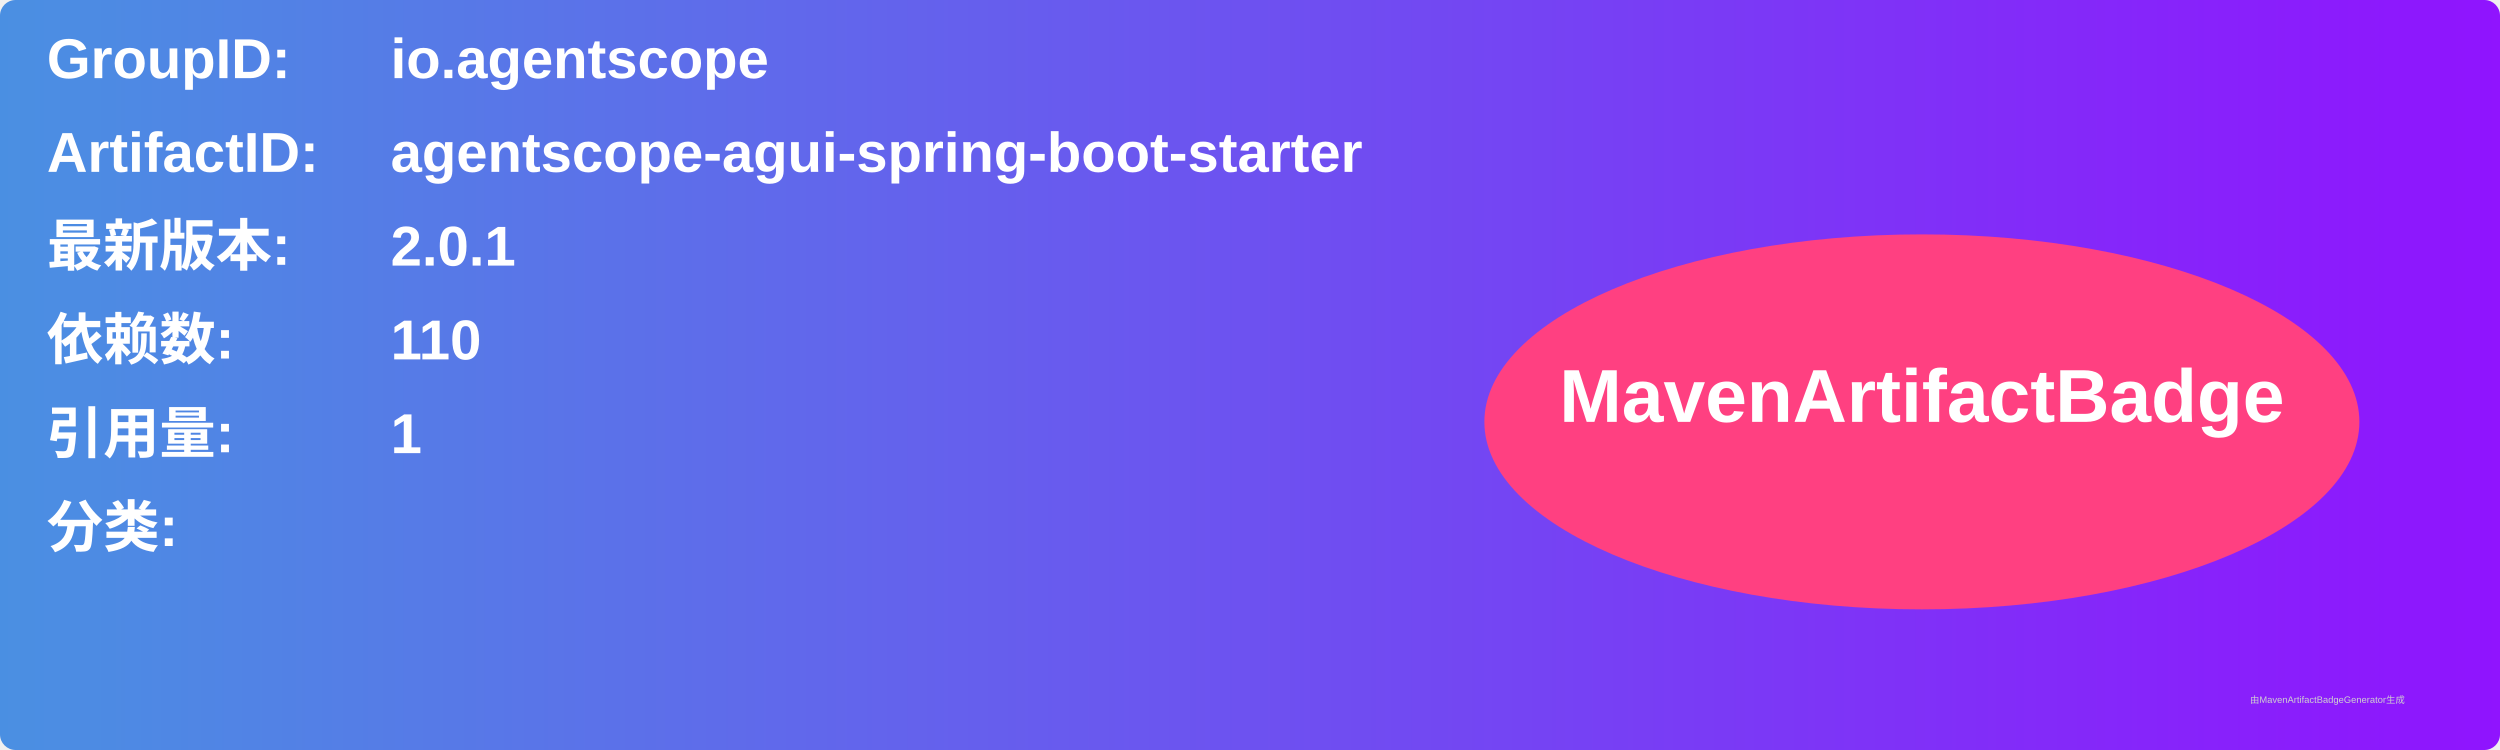
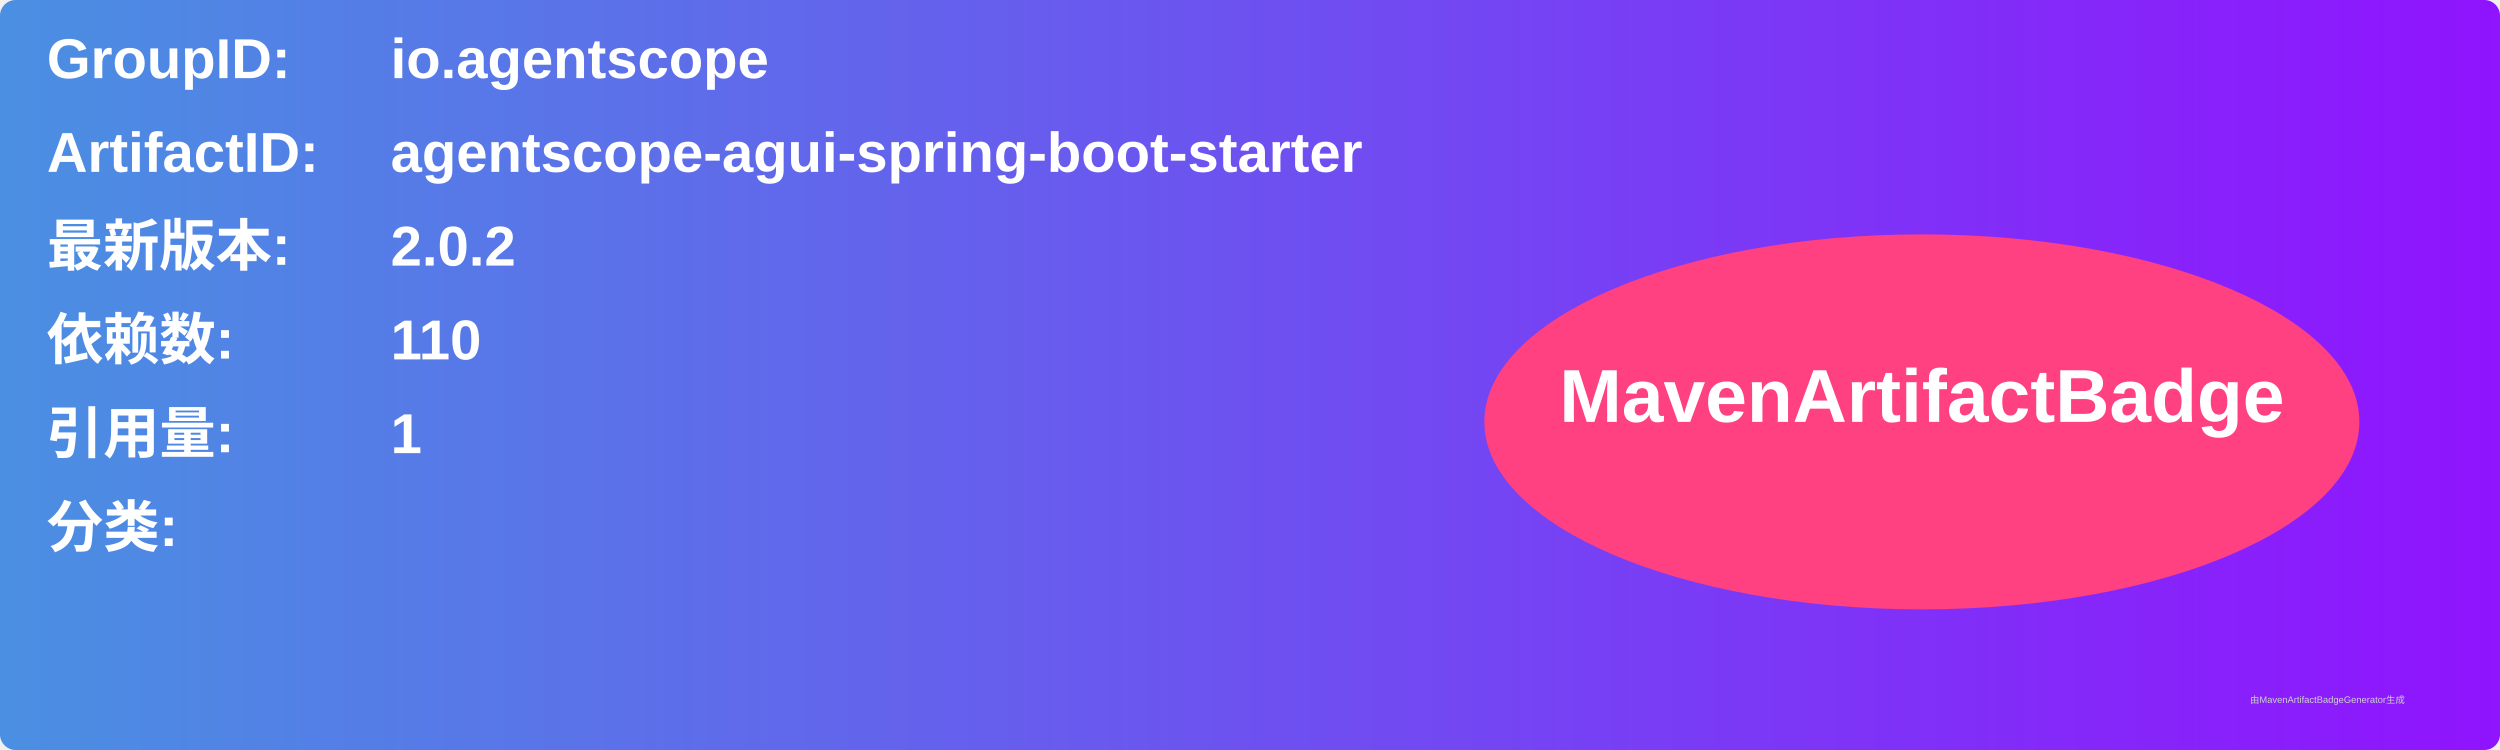
<svg xmlns="http://www.w3.org/2000/svg" width="800" height="240" viewBox="0 0 800 240">
  <linearGradient id="grad" x1="0%" y1="0%" x2="100%" y2="0%">
    <stop offset="0%" stop-color="#4a90e2" />
    <stop offset="100%" stop-color="#9013fe" />
  </linearGradient>
  <rect width="100%" height="100%" rx="5" ry="5" fill="url(#grad)" />
  <g transform="translate(15, 15)">
    <text x="0" y="10" font-family="Arial" font-size="18" fill="white" font-weight="bold" width="260">GroupID:</text>
    <text x="110" y="10" font-family="Arial" font-size="18" fill="white" font-weight="bold" width="460">io.agentscope</text>
    <text x="0" y="40" font-family="Arial" font-size="18" fill="white" font-weight="bold" width="260">ArtifactID:</text>
    <text x="110" y="40" font-family="Arial" font-size="18" fill="white" font-weight="bold" width="460">agentscope-agui-spring-boot-starter</text>
    <text x="0" y="70" font-family="Arial" font-size="18" fill="white" font-weight="bold">最新版本:</text>
    <text x="110" y="70" font-family="Arial" font-size="18" fill="white" font-weight="bold">
-       <tspan font-weight="bold">2.0.1</tspan>
+       <tspan font-weight="bold">2.0.2</tspan>
    </text>
    <text x="0" y="100" font-family="Arial" font-size="18" fill="white" font-weight="bold">依赖数: </text>
    <text x="110" y="100" font-family="Arial" font-size="18" fill="white">
      <tspan font-weight="bold">110</tspan>
    </text>
    <text x="0" y="130" font-family="Arial" font-size="18" fill="white" font-weight="bold">引用量: </text>
    <text x="110" y="130" font-family="Arial" font-size="18" fill="white">
      <tspan font-weight="bold">1</tspan>
    </text>
    <text x="0" y="160" font-family="Arial" font-size="18" fill="white" font-weight="bold">分类:</text>
    <text x="10" y="190" font-family="Arial" font-size="10" fill="white">
      <tspan font-weight="bold" />
    </text>
    <ellipse cx="600" cy="120" rx="140" ry="60" fill="#ff4081" />
    <text x="600" y="120" text-anchor="middle" font-family="Arial" font-size="24" fill="white" font-weight="bold">MavenArtifactBadge</text>
  </g>
  <text x="720" y="225" font-family="Arial" font-size="3" fill="#d0d0d0">由MavenArtifactBadgeGenerator生成</text>
</svg>
